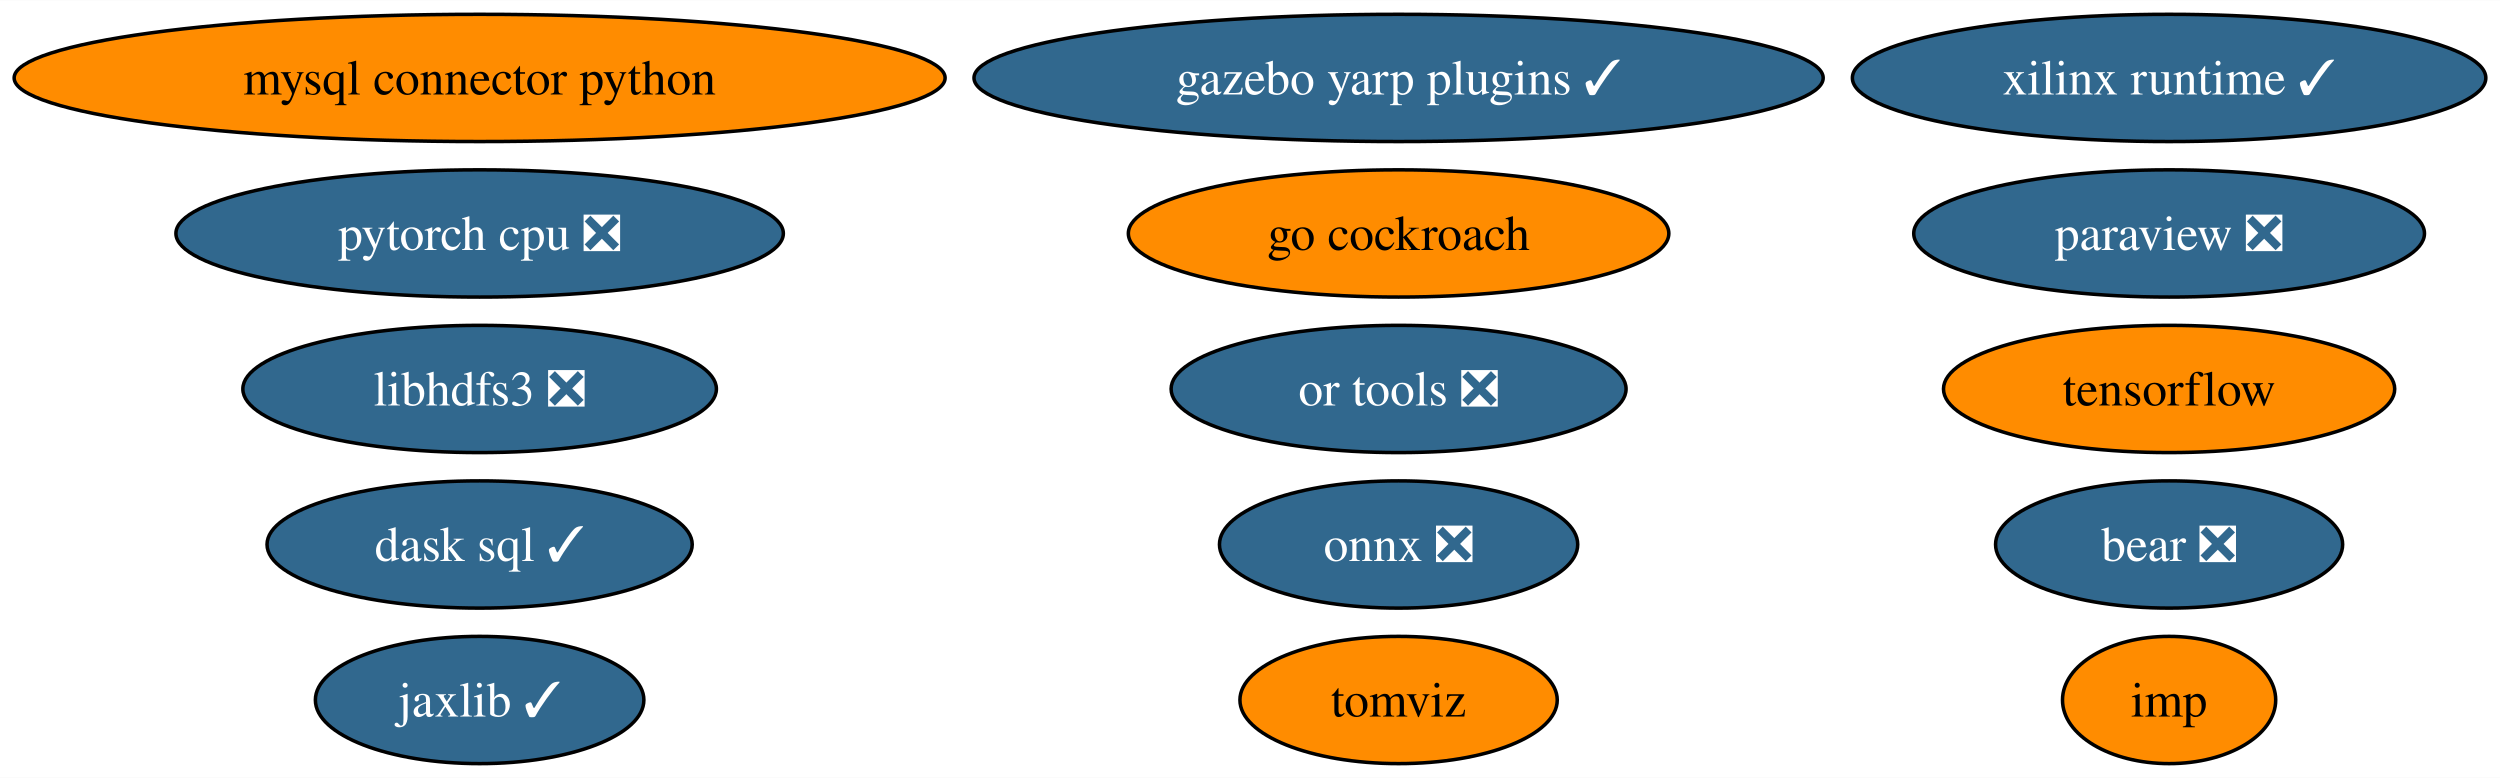
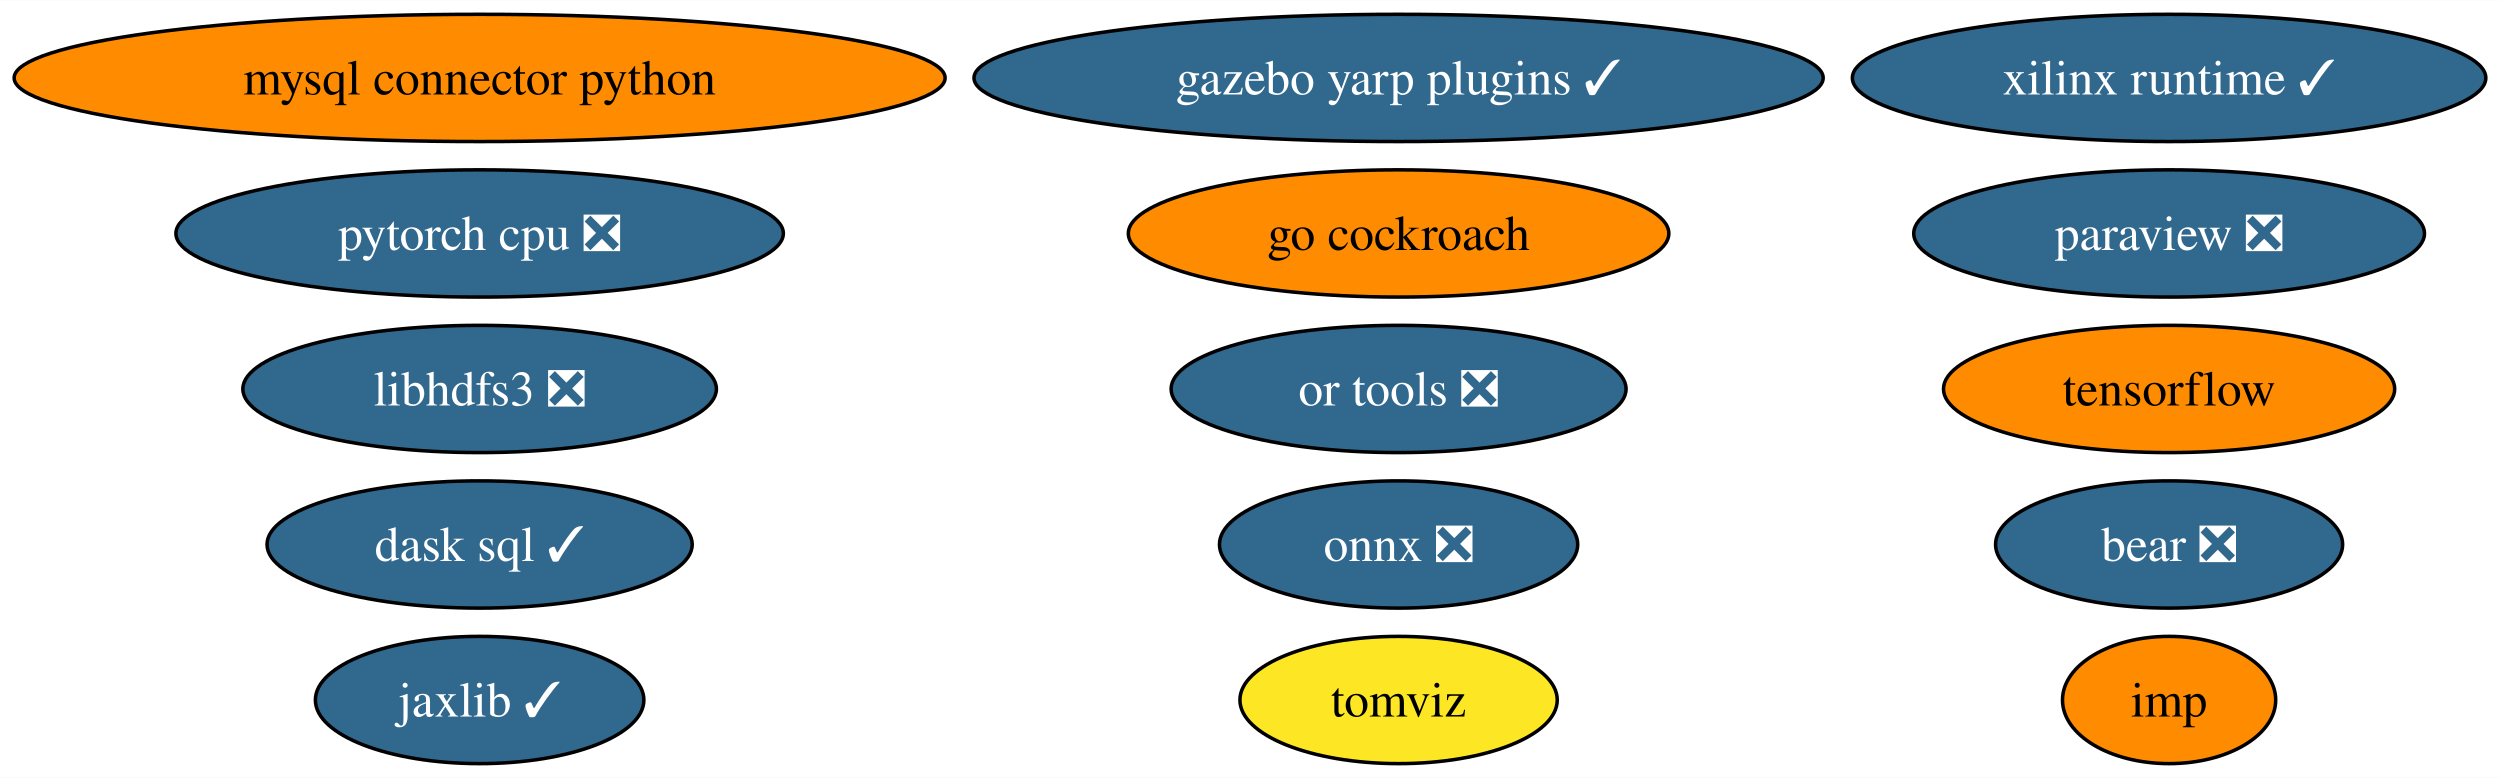
<svg xmlns="http://www.w3.org/2000/svg" xmlns:xlink="http://www.w3.org/1999/xlink" width="707pt" height="220pt" viewBox="0.00 0.00 707.32 220.00">
  <g id="graph0" class="graph" transform="scale(1 1) rotate(0) translate(4 216)">
    <polygon fill="white" stroke="none" points="-4,4 -4,-216 703.32,-216 703.32,4 -4,4" />
    <g id="node1" class="node">
      <g id="a_node1">
        <a xlink:href="https://github.com/conda-forge/mysql-connector-python-feedstock" xlink:title="mysql connector python">
          <ellipse fill="#ff8c00" stroke="black" cx="131.7" cy="-194" rx="131.7" ry="18" />
          <text text-anchor="middle" x="131.7" y="-189.32" font-family="Times,serif" font-size="14.00">mysql connector python</text>
        </a>
      </g>
    </g>
    <g id="node2" class="node">
      <g id="a_node2">
        <a xlink:href="https://github.com/conda-forge/onnx-feedstock/pull/97" xlink:title="onnx ❎">
          <ellipse fill="#31688e" stroke="black" cx="391.7" cy="-62" rx="50.68" ry="18" />
          <text text-anchor="middle" x="391.7" y="-57.33" font-family="Times,serif" font-size="14.00" fill="white">onnx ❎</text>
        </a>
      </g>
    </g>
    <g id="node3" class="node">
      <g id="a_node3">
        <a xlink:href="https://github.com/conda-forge/paraview-feedstock/pull/199" xlink:title="paraview ❎">
          <ellipse fill="#31688e" stroke="black" cx="609.7" cy="-150" rx="72.25" ry="18" />
          <text text-anchor="middle" x="609.7" y="-145.32" font-family="Times,serif" font-size="14.00" fill="white">paraview ❎</text>
        </a>
      </g>
    </g>
    <g id="node4" class="node">
      <g id="a_node4">
        <a xlink:href="https://github.com/conda-forge/tensorflow-feedstock" xlink:title="tensorflow">
          <ellipse fill="#ff8c00" stroke="black" cx="609.7" cy="-106" rx="63.83" ry="18" />
          <text text-anchor="middle" x="609.7" y="-101.33" font-family="Times,serif" font-size="14.00">tensorflow</text>
        </a>
      </g>
    </g>
    <g id="node5" class="node">
      <g id="a_node5">
        <a xlink:href="https://github.com/conda-forge/libhdfs3-feedstock/pull/51" xlink:title="libhdfs3 ❎">
          <ellipse fill="#31688e" stroke="black" cx="131.7" cy="-106" rx="66.99" ry="18" />
          <text text-anchor="middle" x="131.7" y="-101.33" font-family="Times,serif" font-size="14.00" fill="white">libhdfs3 ❎</text>
        </a>
      </g>
    </g>
    <g id="node6" class="node">
      <g id="a_node6">
        <a xlink:href="https://github.com/conda-forge/pytorch-cpu-feedstock/pull/173" xlink:title="pytorch cpu ❎">
          <ellipse fill="#31688e" stroke="black" cx="131.7" cy="-150" rx="85.93" ry="18" />
          <text text-anchor="middle" x="131.7" y="-145.32" font-family="Times,serif" font-size="14.00" fill="white">pytorch cpu ❎</text>
        </a>
      </g>
    </g>
    <g id="node7" class="node">
      <g id="a_node7">
        <a xlink:href="https://github.com/conda-forge/jaxlib-feedstock/pull/186" xlink:title="jaxlib ✓">
          <ellipse fill="#31688e" stroke="black" cx="131.7" cy="-18" rx="46.47" ry="18" />
          <text text-anchor="middle" x="131.7" y="-13.32" font-family="Times,serif" font-size="14.00" fill="white">jaxlib ✓</text>
        </a>
      </g>
    </g>
    <g id="node8" class="node">
      <g id="a_node8">
        <a xlink:href="https://github.com/conda-forge/go-cockroach-feedstock" xlink:title="go cockroach">
          <ellipse fill="#ff8c00" stroke="black" cx="391.7" cy="-150" rx="76.46" ry="18" />
          <text text-anchor="middle" x="391.7" y="-145.32" font-family="Times,serif" font-size="14.00">go cockroach</text>
        </a>
      </g>
    </g>
    <g id="node9" class="node">
      <g id="a_node9">
        <a xlink:href="https://github.com/conda-forge/dask-sql-feedstock/pull/65" xlink:title="dask sql ✓">
          <ellipse fill="#31688e" stroke="black" cx="131.7" cy="-62" rx="60.15" ry="18" />
          <text text-anchor="middle" x="131.7" y="-57.33" font-family="Times,serif" font-size="14.00" fill="white">dask sql ✓</text>
        </a>
      </g>
    </g>
    <g id="node10" class="node">
      <g id="a_node10">
        <a xlink:href="https://github.com/conda-forge/tomviz-feedstock" xlink:title="tomviz">
-           <ellipse fill="#ff8c00" stroke="black" cx="391.7" cy="-18" rx="44.89" ry="18" />
+           <ellipse fill="#fde725" stroke="black" cx="391.7" cy="-18" rx="44.89" ry="18" />
          <text text-anchor="middle" x="391.7" y="-13.32" font-family="Times,serif" font-size="14.00">tomviz</text>
        </a>
      </g>
    </g>
    <g id="node11" class="node">
      <g id="a_node11">
        <a xlink:href="https://github.com/conda-forge/imp-feedstock" xlink:title="imp">
          <ellipse fill="#ff8c00" stroke="black" cx="609.7" cy="-18" rx="30.16" ry="18" />
          <text text-anchor="middle" x="609.7" y="-13.32" font-family="Times,serif" font-size="14.00">imp</text>
        </a>
      </g>
    </g>
    <g id="node12" class="node">
      <g id="a_node12">
        <a xlink:href="https://github.com/conda-forge/or-tools-feedstock/pull/46" xlink:title="or tools ❎">
          <ellipse fill="#31688e" stroke="black" cx="391.7" cy="-106" rx="64.36" ry="18" />
          <text text-anchor="middle" x="391.7" y="-101.33" font-family="Times,serif" font-size="14.00" fill="white">or tools ❎</text>
        </a>
      </g>
    </g>
    <g id="node13" class="node">
      <g id="a_node13">
        <a xlink:href="https://github.com/conda-forge/bear-feedstock/pull/36" xlink:title="bear ❎">
          <ellipse fill="#31688e" stroke="black" cx="609.7" cy="-62" rx="49.1" ry="18" />
          <text text-anchor="middle" x="609.7" y="-57.33" font-family="Times,serif" font-size="14.00" fill="white">bear ❎</text>
        </a>
      </g>
    </g>
    <g id="node14" class="node">
      <g id="a_node14">
        <a xlink:href="https://github.com/conda-forge/xilinx-runtime-feedstock/pull/14" xlink:title="xilinx runtime ✓">
          <ellipse fill="#31688e" stroke="black" cx="609.7" cy="-194" rx="89.61" ry="18" />
          <text text-anchor="middle" x="609.7" y="-189.32" font-family="Times,serif" font-size="14.00" fill="white">xilinx runtime ✓</text>
        </a>
      </g>
    </g>
    <g id="node15" class="node">
      <g id="a_node15">
        <a xlink:href="https://github.com/conda-forge/gazebo-yarp-plugins-feedstock/pull/7" xlink:title="gazebo yarp plugins ✓">
          <ellipse fill="#31688e" stroke="black" cx="391.7" cy="-194" rx="120.13" ry="18" />
          <text text-anchor="middle" x="391.7" y="-189.32" font-family="Times,serif" font-size="14.00" fill="white">gazebo yarp plugins ✓</text>
        </a>
      </g>
    </g>
  </g>
</svg>
